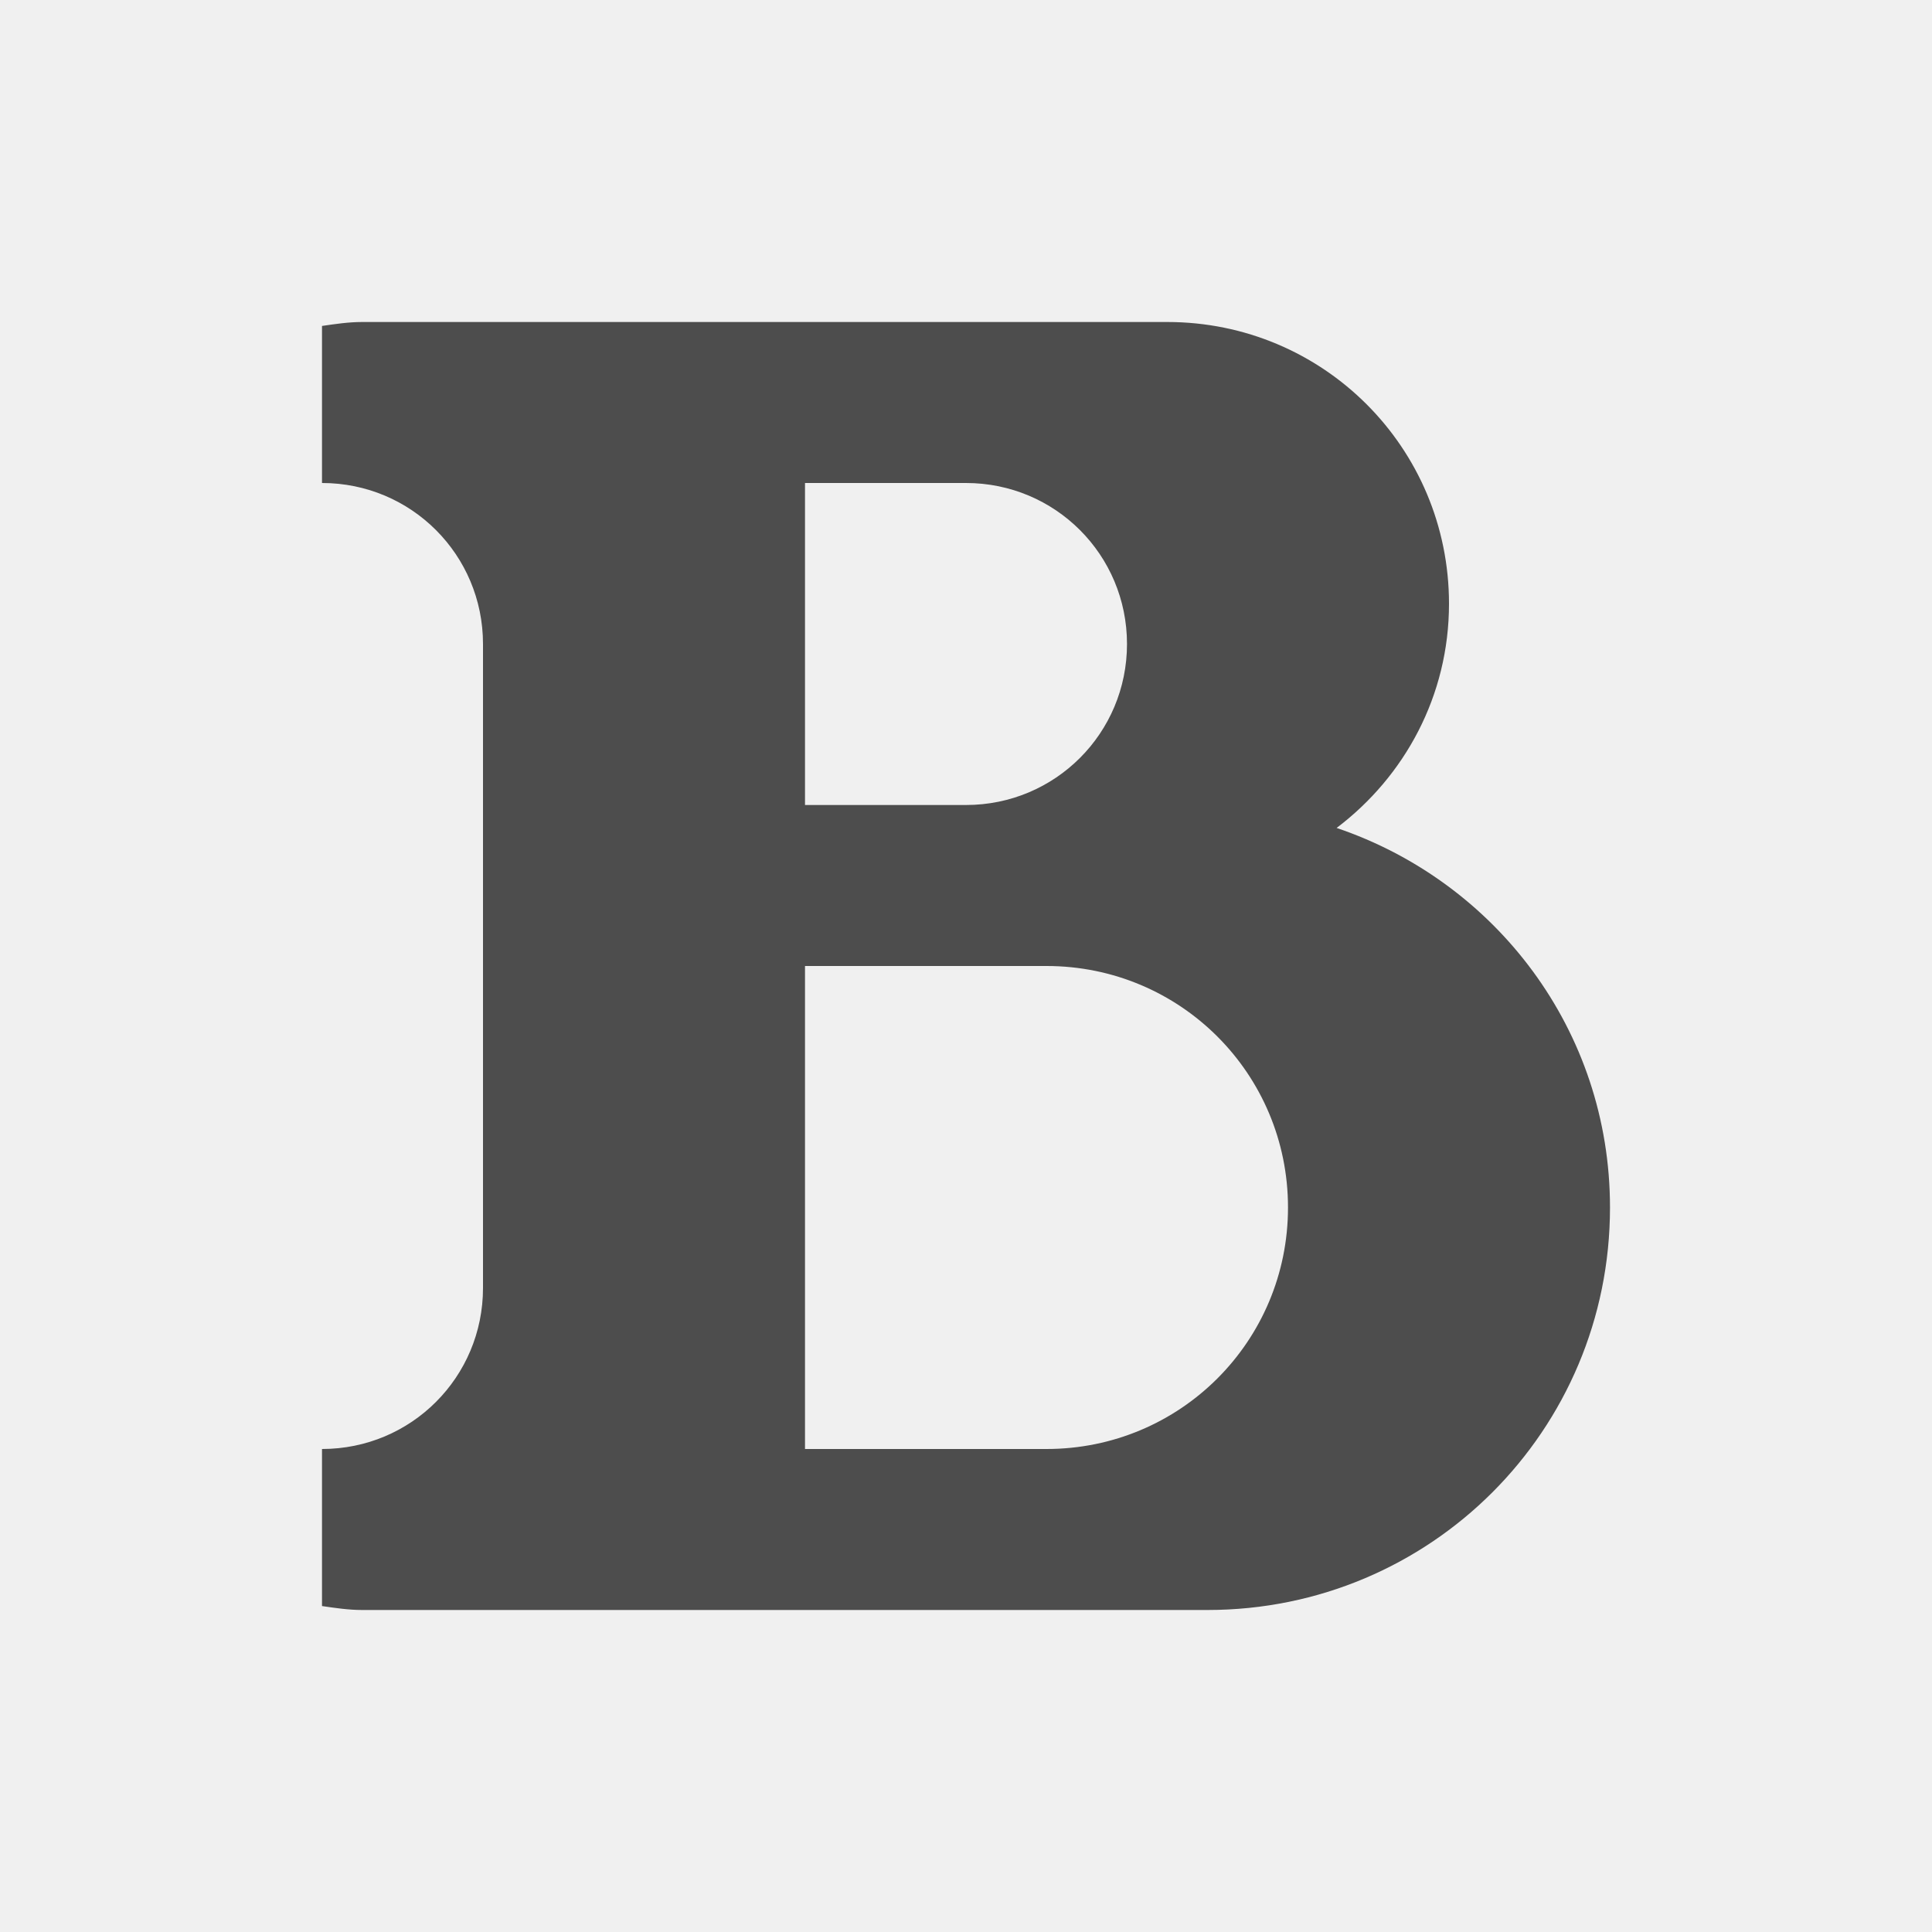
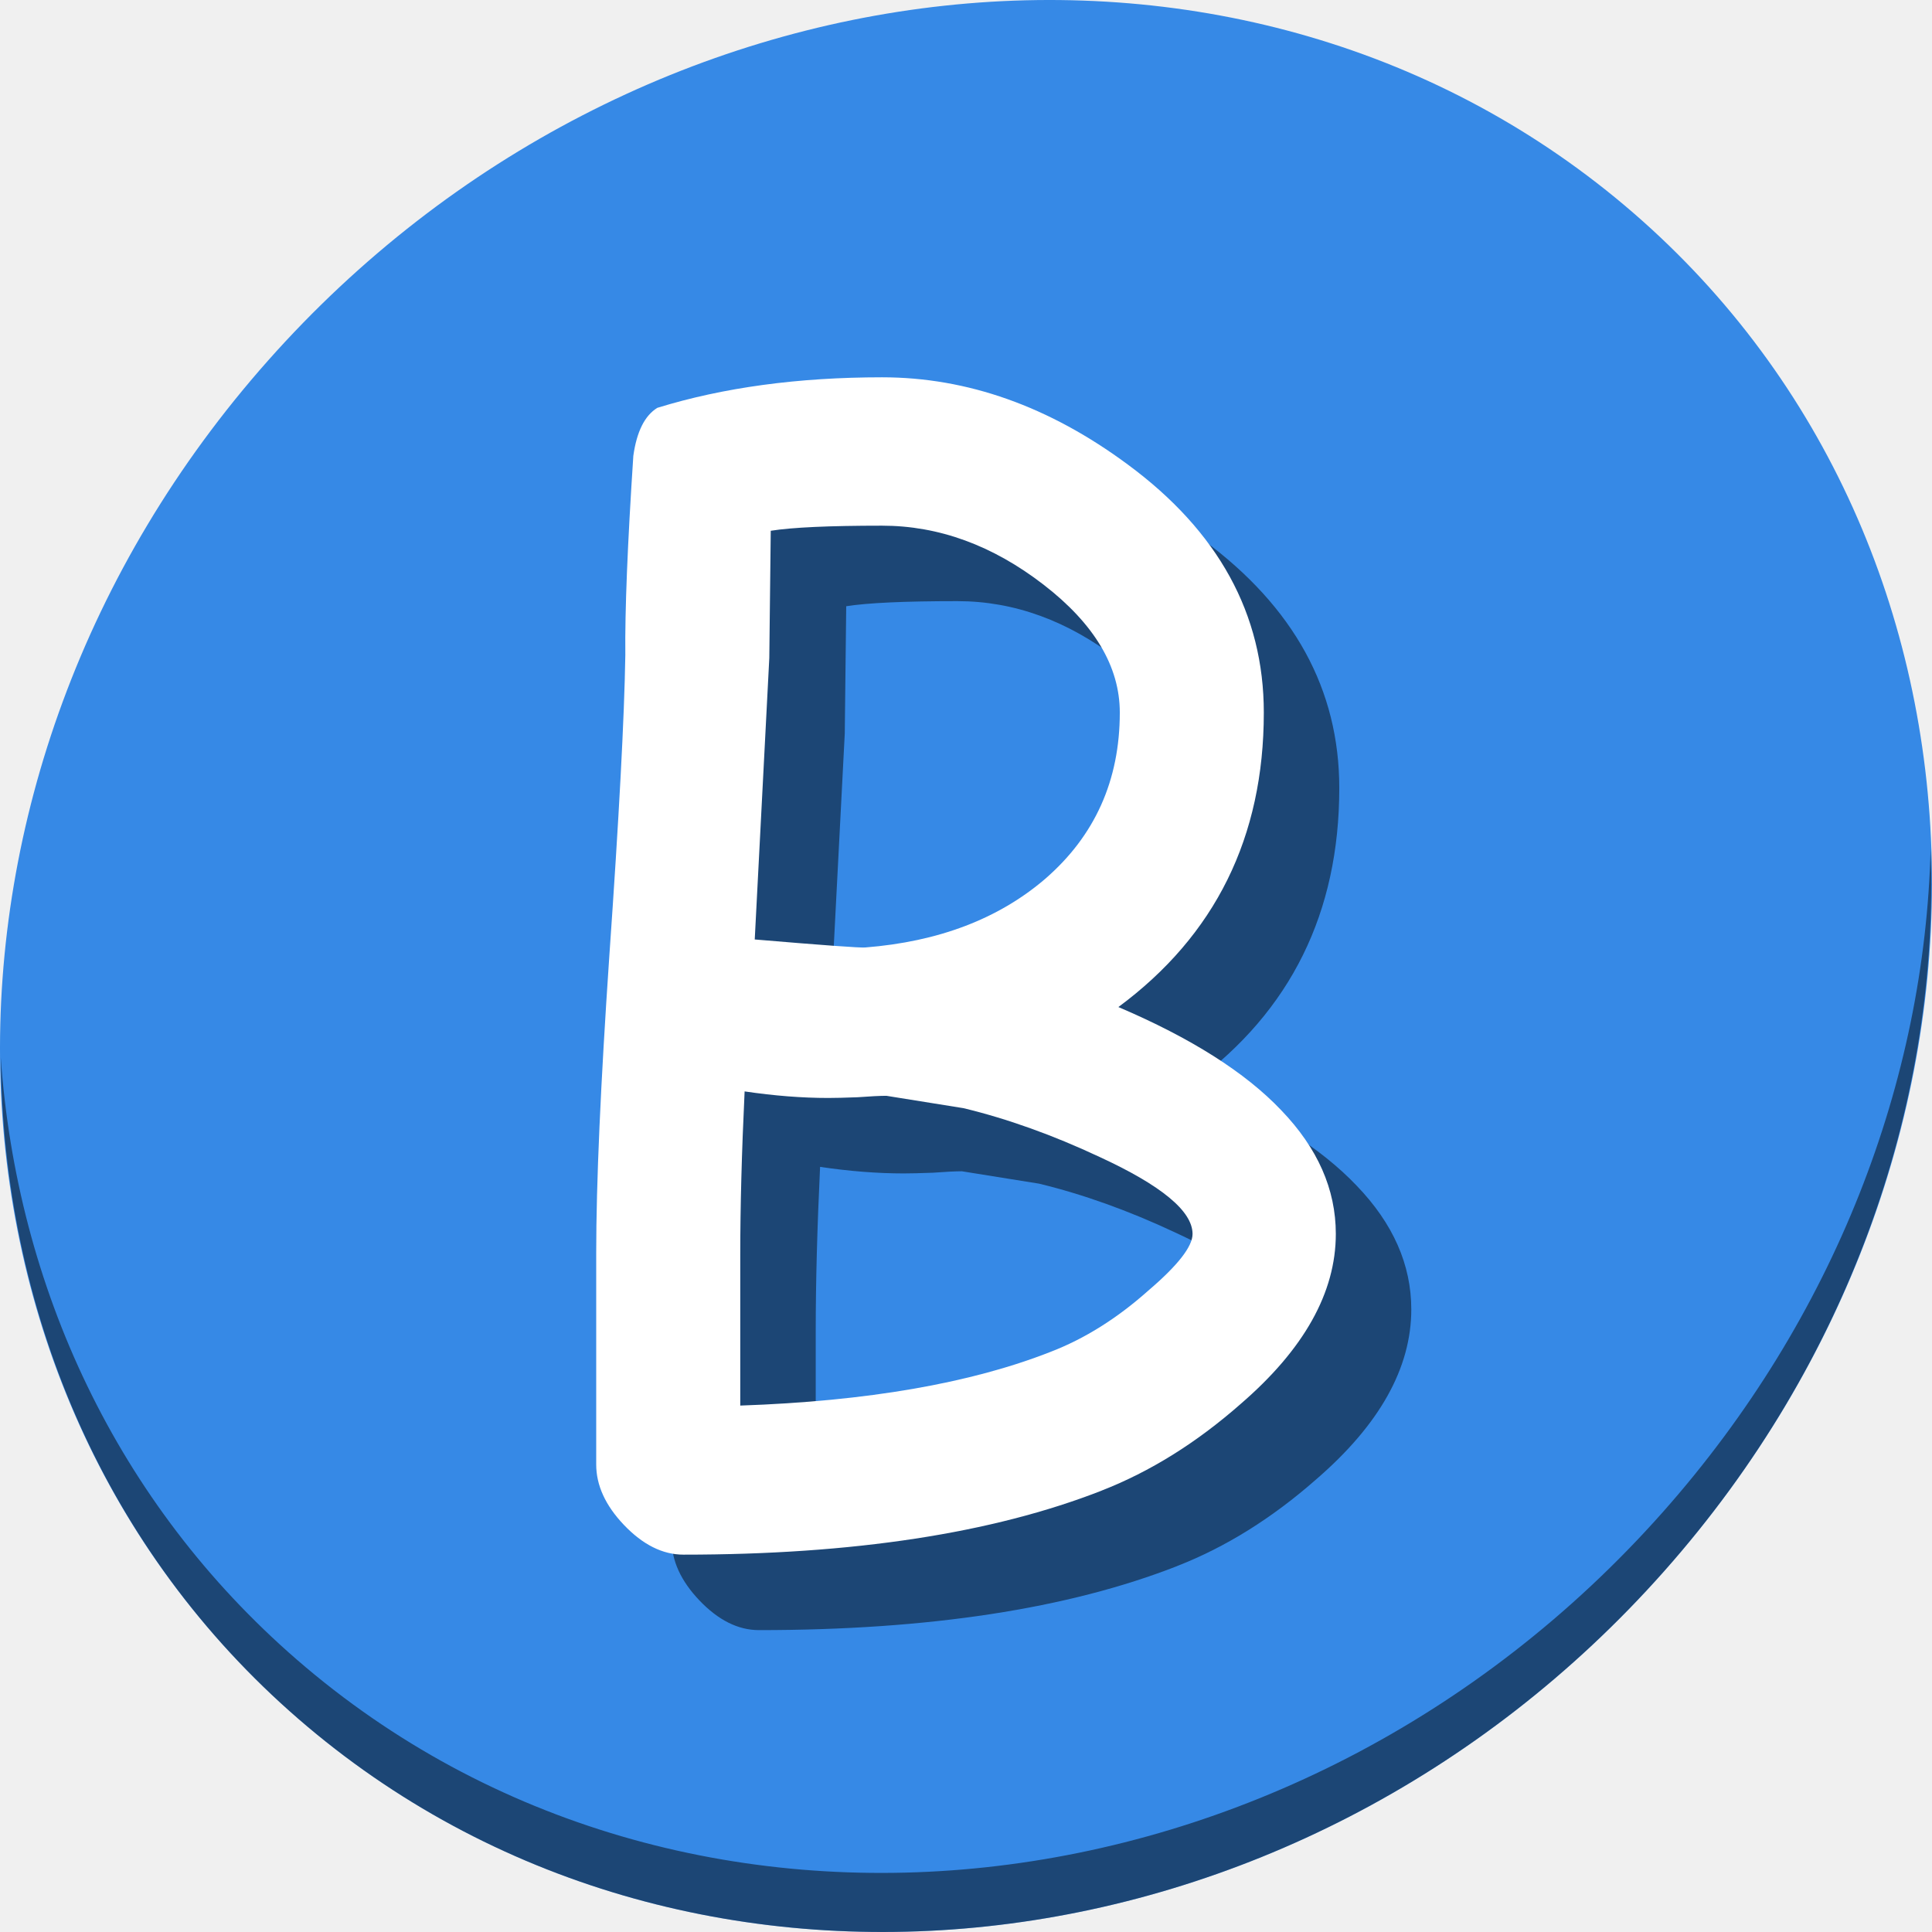
- <svg xmlns="http://www.w3.org/2000/svg" viewBox="0 0 24 24">
+ <svg xmlns="http://www.w3.org/2000/svg" viewBox="0 0 64 64" version="1.1" id="svg6" width="64" height="64">
  <defs id="defs3051">
    <style type="text/css" id="current-color-scheme">
      .ColorScheme-Text {
        color:#4d4d4d;
      }
      </style>
  </defs>
-   <path style="fill:currentColor;fill-opacity:1;stroke:none" d="M 4.5 4 C 4.329 4 4.165 4.025 4 4.049 L 4 6 C 5.108 6 6 6.892 6 8 L 6 11 L 6 16 C 6 17.108 5.108 18 4 18 L 4 19.951 C 4.165 19.975 4.329 20 4.5 20 L 6 20 L 10 20 L 15 20 C 17.77 20 20 17.77 20 15 C 20 12.795 18.577 10.953 16.604 10.285 C 17.448 9.647 18 8.644 18 7.5 C 18 5.561 16.439 4 14.5 4 L 10 4 L 6 4 L 4.5 4 z M 10 6 L 12 6 C 13.108 6 14 6.892 14 8 C 14 9.108 13.108 10 12 10 L 10 10 L 10 6 z M 10 12 L 13 12 C 14.662 12 16 13.338 16 15 C 16 16.662 14.662 18 13 18 L 10 18 L 10 12 z " class="ColorScheme-Text" />
+   <g id="g856" transform="matrix(0.125,0,0,0.125,-1.576692e-8,56)">
+     <path style="fill:#3689e6;fill-opacity:1;stroke-width:11.11" d="m 432.913,-391.526 c 102.193,88.575 105.827,249.7 8.117,359.899 C 343.32,78.572 181.28,96.101 79.087,7.526 -23.106,-81.049 -26.74,-242.174 70.97,-352.373 168.68,-462.572 330.72,-480.101 432.913,-391.526 Z" id="path27" />
+     <path style="opacity:1;fill:#000000;fill-opacity:0.49;stroke-width:11.11" d="m 511.636,-223.096 c -1.551,61.312 -25.161,124.155 -70.966,175.814 C 342.959,62.917 180.919,80.446 78.726,-8.129 30.827,-49.644 4.497,-107.077 0.194,-167.771 0.799,-101.415 27.117,-37.518 79.079,7.519 181.272,96.094 343.32,78.556 441.022,-31.634 490.727,-87.692 514.027,-156.925 511.636,-223.096 Z" id="path51" />
+     <g aria-label="B" style="font-style:normal;font-weight:normal;font-size:40px;line-height:1.25;font-family:sans-serif;letter-spacing:0px;word-spacing:0px;fill:#000000;fill-opacity:0.49;stroke:none" id="g848" transform="matrix(9.866829,0,0,9.866829,-1303.72,3210.964)">
+       <path d="m 163.746,-328.771 q -4.395,1.719 -11.23,1.719 -0.84,0 -1.602,-0.801 -0.742,-0.781 -0.742,-1.621 v -5.684 q 0,-2.793 0.352,-7.969 0.391,-5.586 0.43,-8.086 -0.019,-1.797 0.215,-5.352 0.137,-0.977 0.645,-1.289 2.656,-0.82 6.035,-0.82 3.438,0 6.602,2.344 3.652,2.695 3.652,6.66 0,5.02 -3.906,7.91 2.93,1.25 4.375,2.773 1.465,1.523 1.465,3.32 0,2.363 -2.559,4.57 -1.777,1.562 -3.73,2.324 z m -5.898,-25.918 q -2.129,0 -2.988,0.137 l -0.039,3.418 -0.391,7.559 q 2.773,0.234 2.969,0.215 2.949,-0.234 4.824,-1.836 2.012,-1.738 2.012,-4.473 0,-1.855 -2.051,-3.438 -2.051,-1.582 -4.336,-1.582 z m 2.188,15.645 -2.07,-0.332 q -0.254,0 -0.781,0.039 -0.508,0.019 -0.781,0.019 -1.055,0 -2.246,-0.176 -0.117,2.461 -0.117,4.395 v 4.043 q 5.117,-0.176 8.34,-1.445 1.367,-0.527 2.617,-1.641 1.191,-1.016 1.191,-1.523 0,-0.918 -2.5,-2.07 -1.875,-0.879 -3.652,-1.309 z" style="font-style:normal;font-variant:normal;font-weight:bold;font-stretch:normal;font-family:'Comic Sans MS';-inkscape-font-specification:'Comic Sans MS Bold';fill:#000000;fill-opacity:0.49" id="path846" />
+     </g>
+     <g transform="matrix(9.866829,0,0,9.866829,-1323.72,3190.964)" id="flowRoot835" style="font-style:normal;font-weight:normal;font-size:40px;line-height:1.25;font-family:sans-serif;letter-spacing:0px;word-spacing:0px;fill:#ffffff;fill-opacity:1;stroke:none" aria-label="B">
+       <path id="path843" style="font-style:normal;font-variant:normal;font-weight:bold;font-stretch:normal;font-family:'Comic Sans MS';-inkscape-font-specification:'Comic Sans MS Bold';fill:#ffffff" d="m 163.746,-328.771 q -4.395,1.719 -11.23,1.719 -0.84,0 -1.602,-0.801 -0.742,-0.781 -0.742,-1.621 v -5.684 q 0,-2.793 0.352,-7.969 0.391,-5.586 0.43,-8.086 -0.019,-1.797 0.215,-5.352 0.137,-0.977 0.645,-1.289 2.656,-0.82 6.035,-0.82 3.438,0 6.602,2.344 3.652,2.695 3.652,6.66 0,5.02 -3.906,7.91 2.93,1.25 4.375,2.773 1.465,1.523 1.465,3.32 0,2.363 -2.559,4.57 -1.777,1.562 -3.73,2.324 z m -5.898,-25.918 q -2.129,0 -2.988,0.137 l -0.039,3.418 -0.391,7.559 q 2.773,0.234 2.969,0.215 2.949,-0.234 4.824,-1.836 2.012,-1.738 2.012,-4.473 0,-1.855 -2.051,-3.438 -2.051,-1.582 -4.336,-1.582 z m 2.188,15.645 -2.07,-0.332 q -0.254,0 -0.781,0.039 -0.508,0.019 -0.781,0.019 -1.055,0 -2.246,-0.176 -0.117,2.461 -0.117,4.395 v 4.043 q 5.117,-0.176 8.34,-1.445 1.367,-0.527 2.617,-1.641 1.191,-1.016 1.191,-1.523 0,-0.918 -2.5,-2.07 -1.875,-0.879 -3.652,-1.309 z" />
+     </g>
+   </g>
</svg>
